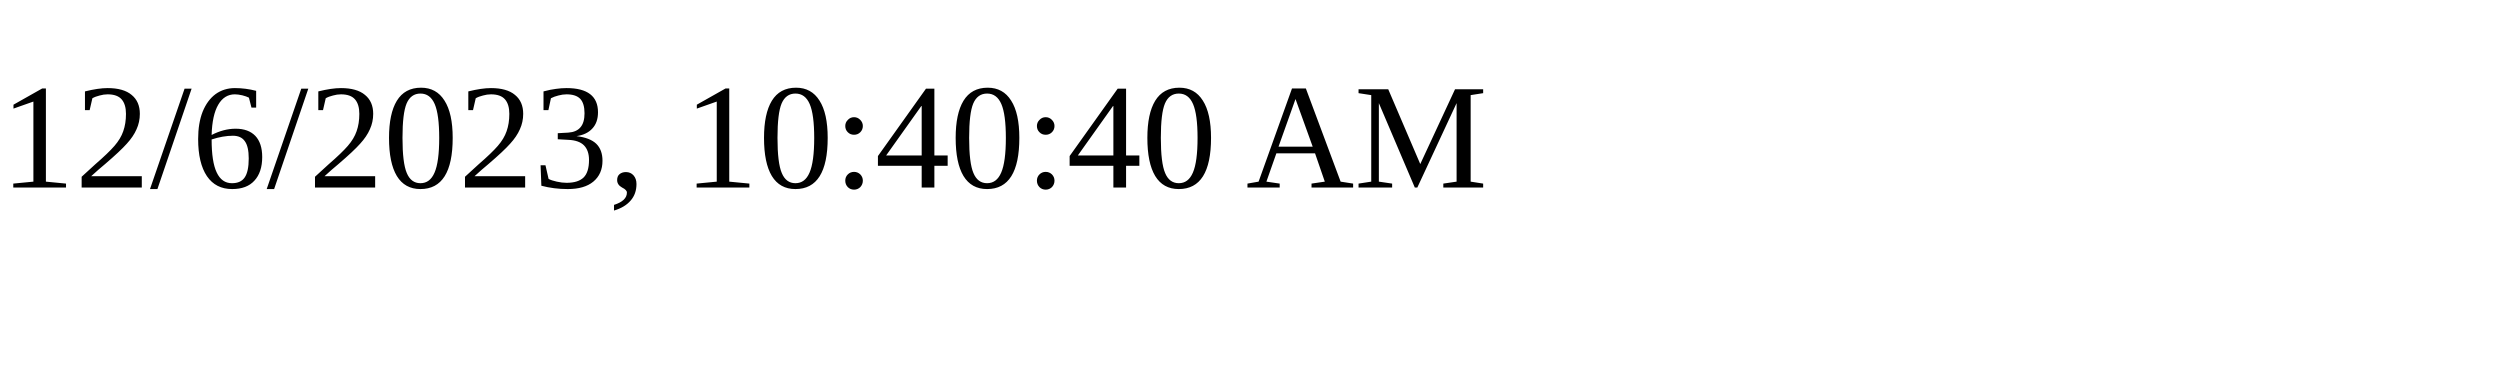
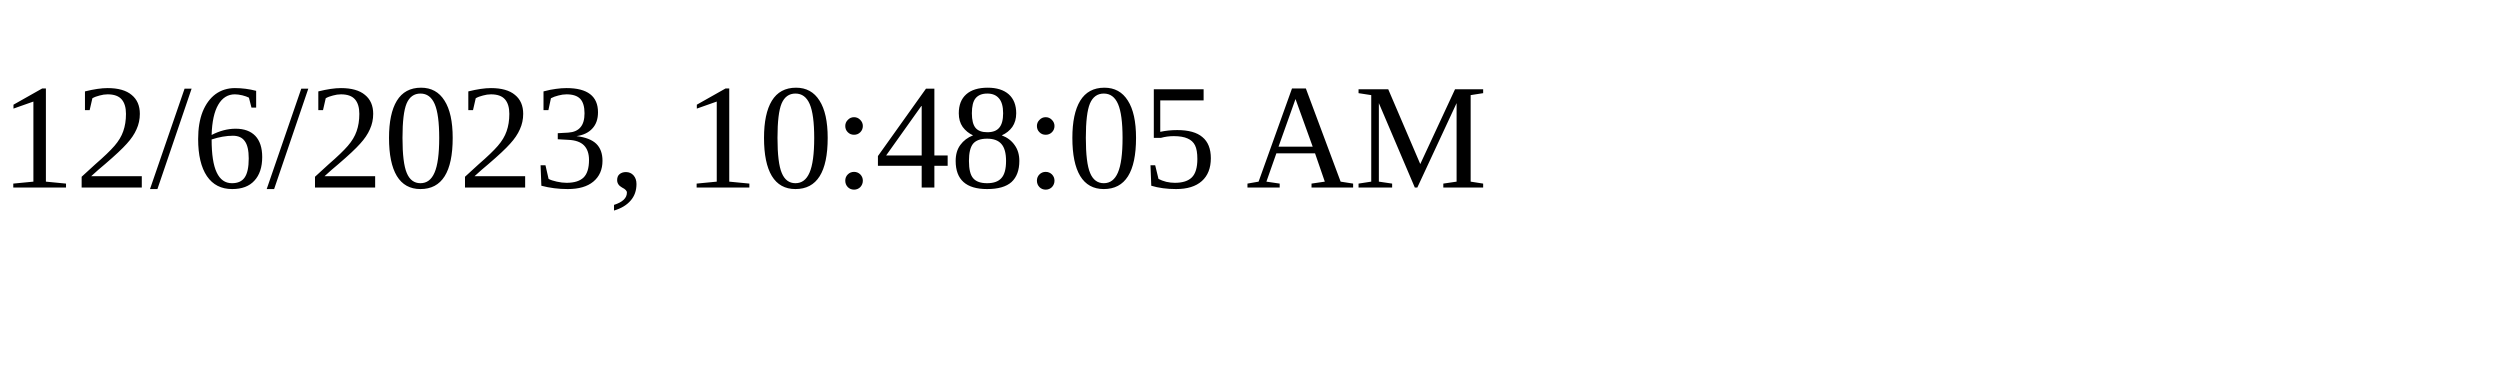
<svg xmlns="http://www.w3.org/2000/svg" height="30" width="200">
-   <text x="0" y="15">12/6/2023, 10:40:40 AM</text>
+   <text x="0" y="15">12/6/2023, 10:48:05 AM</text>
</svg>
